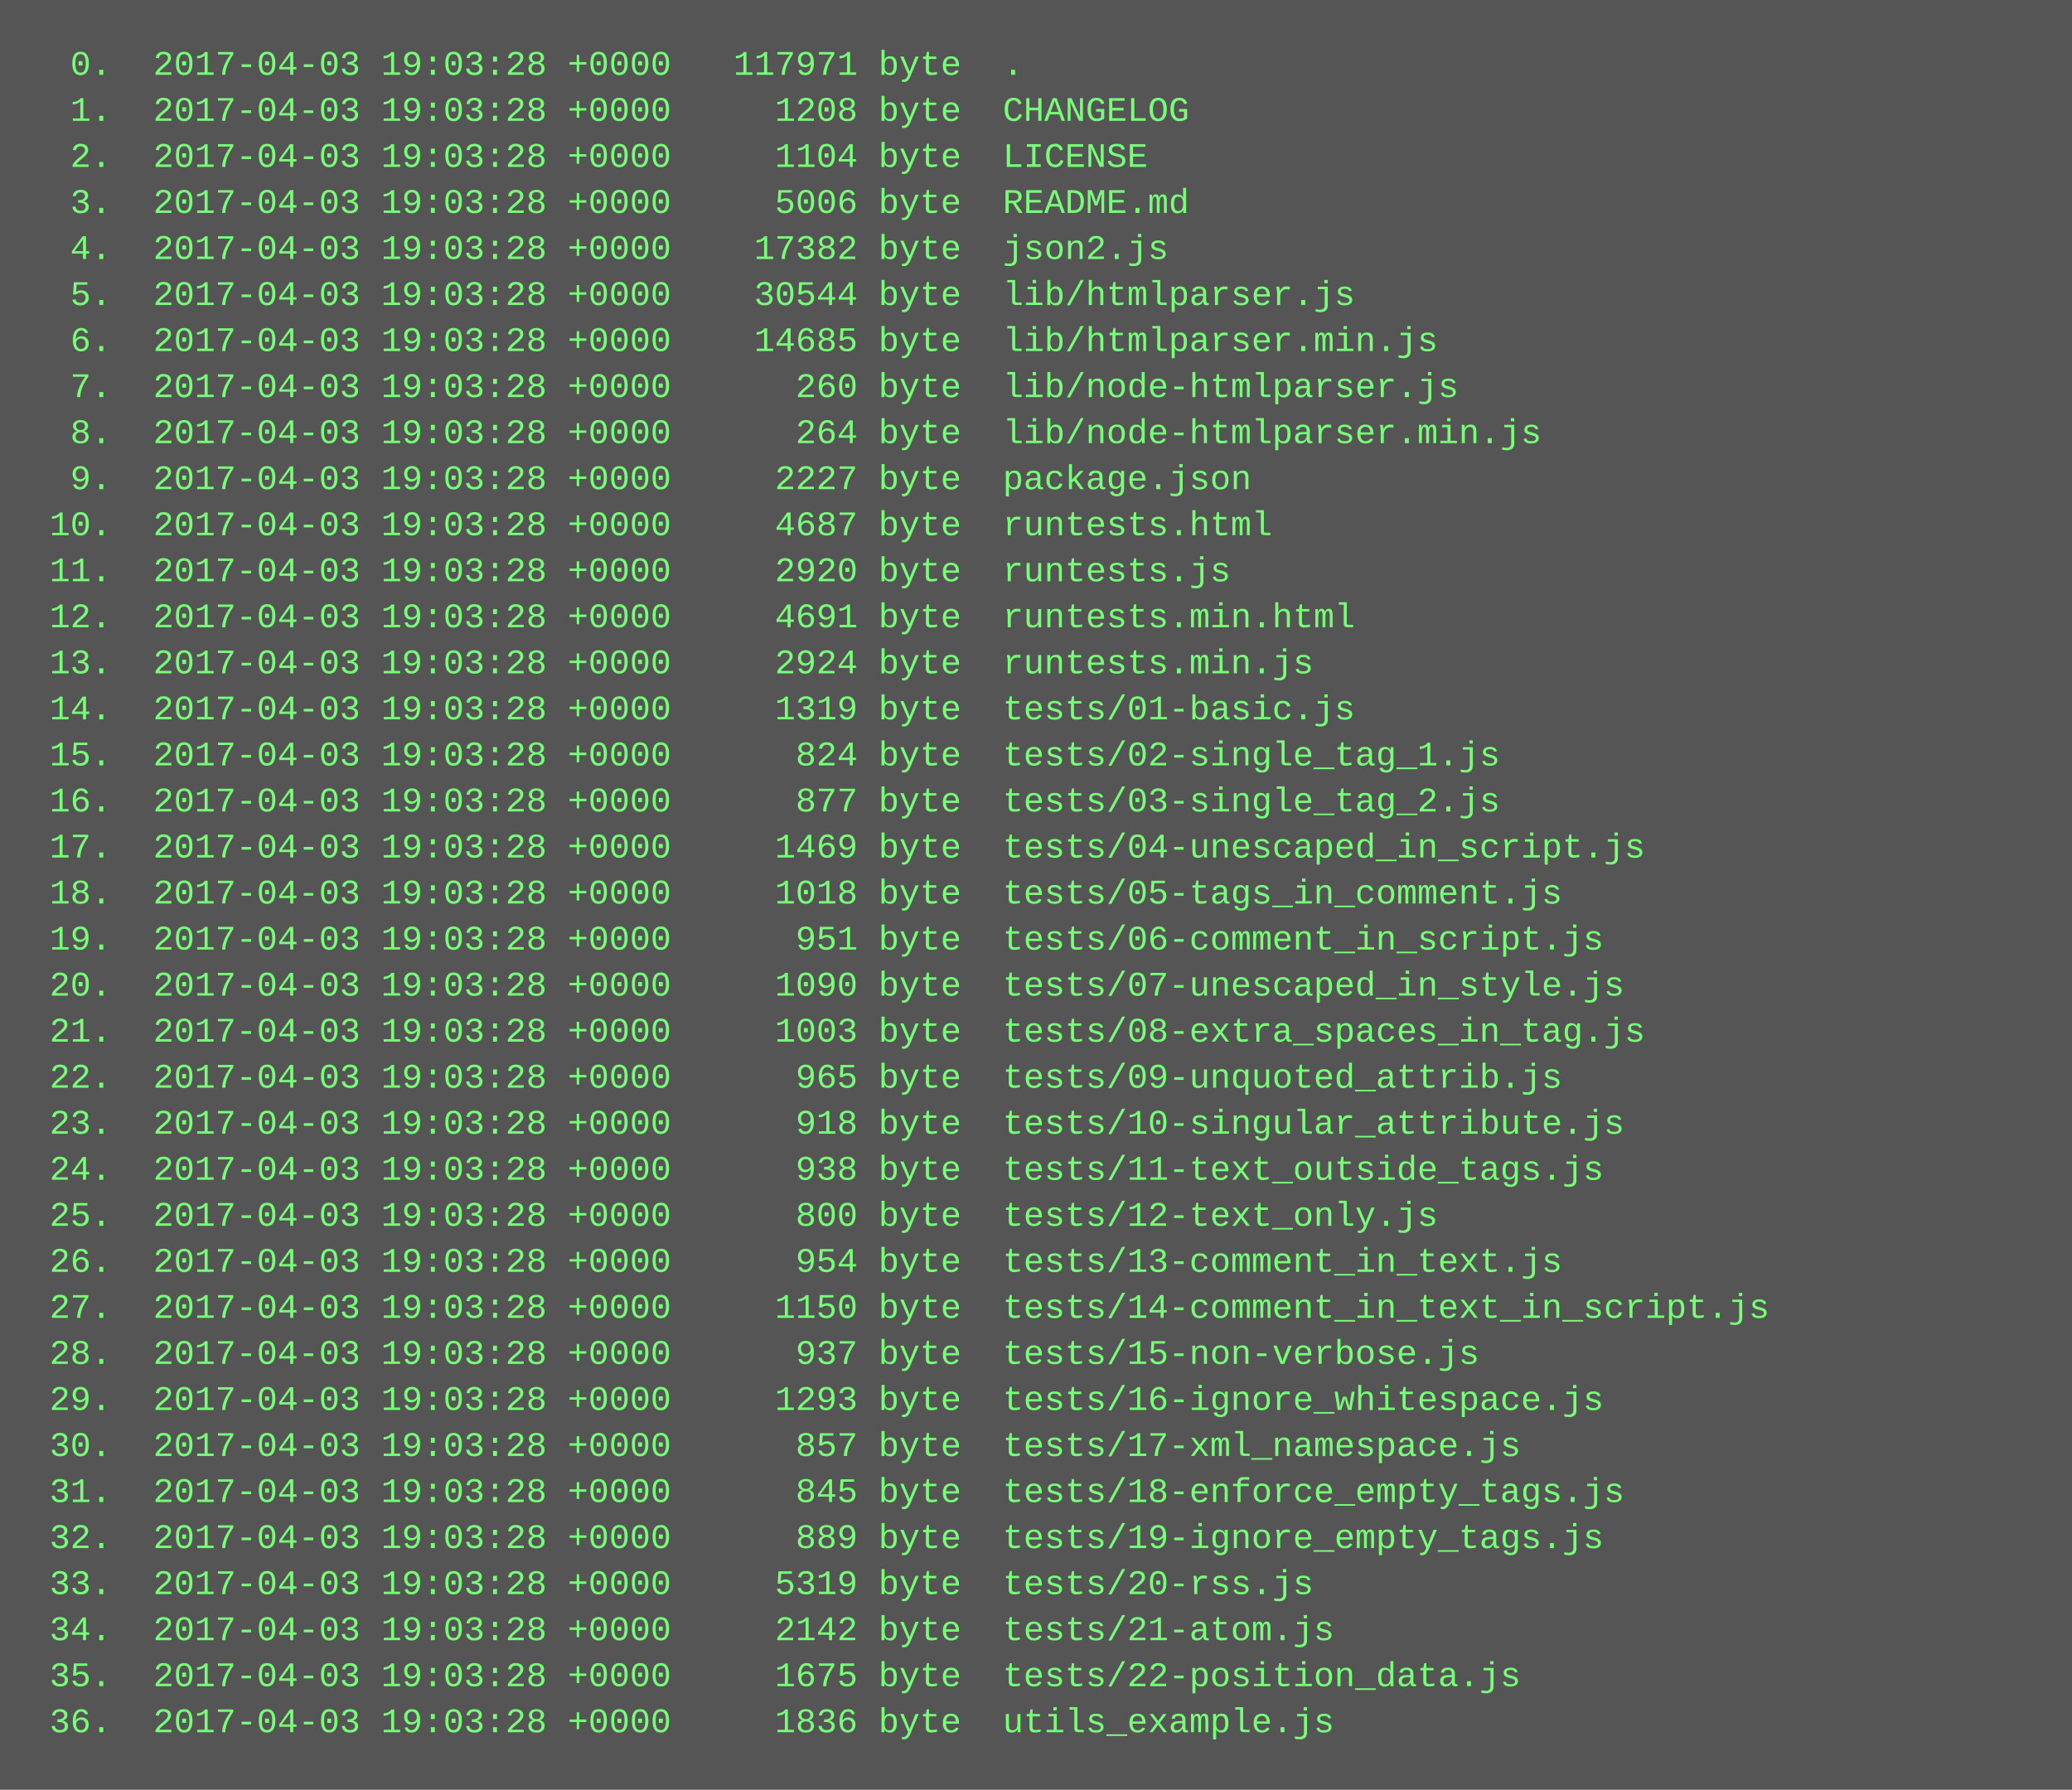
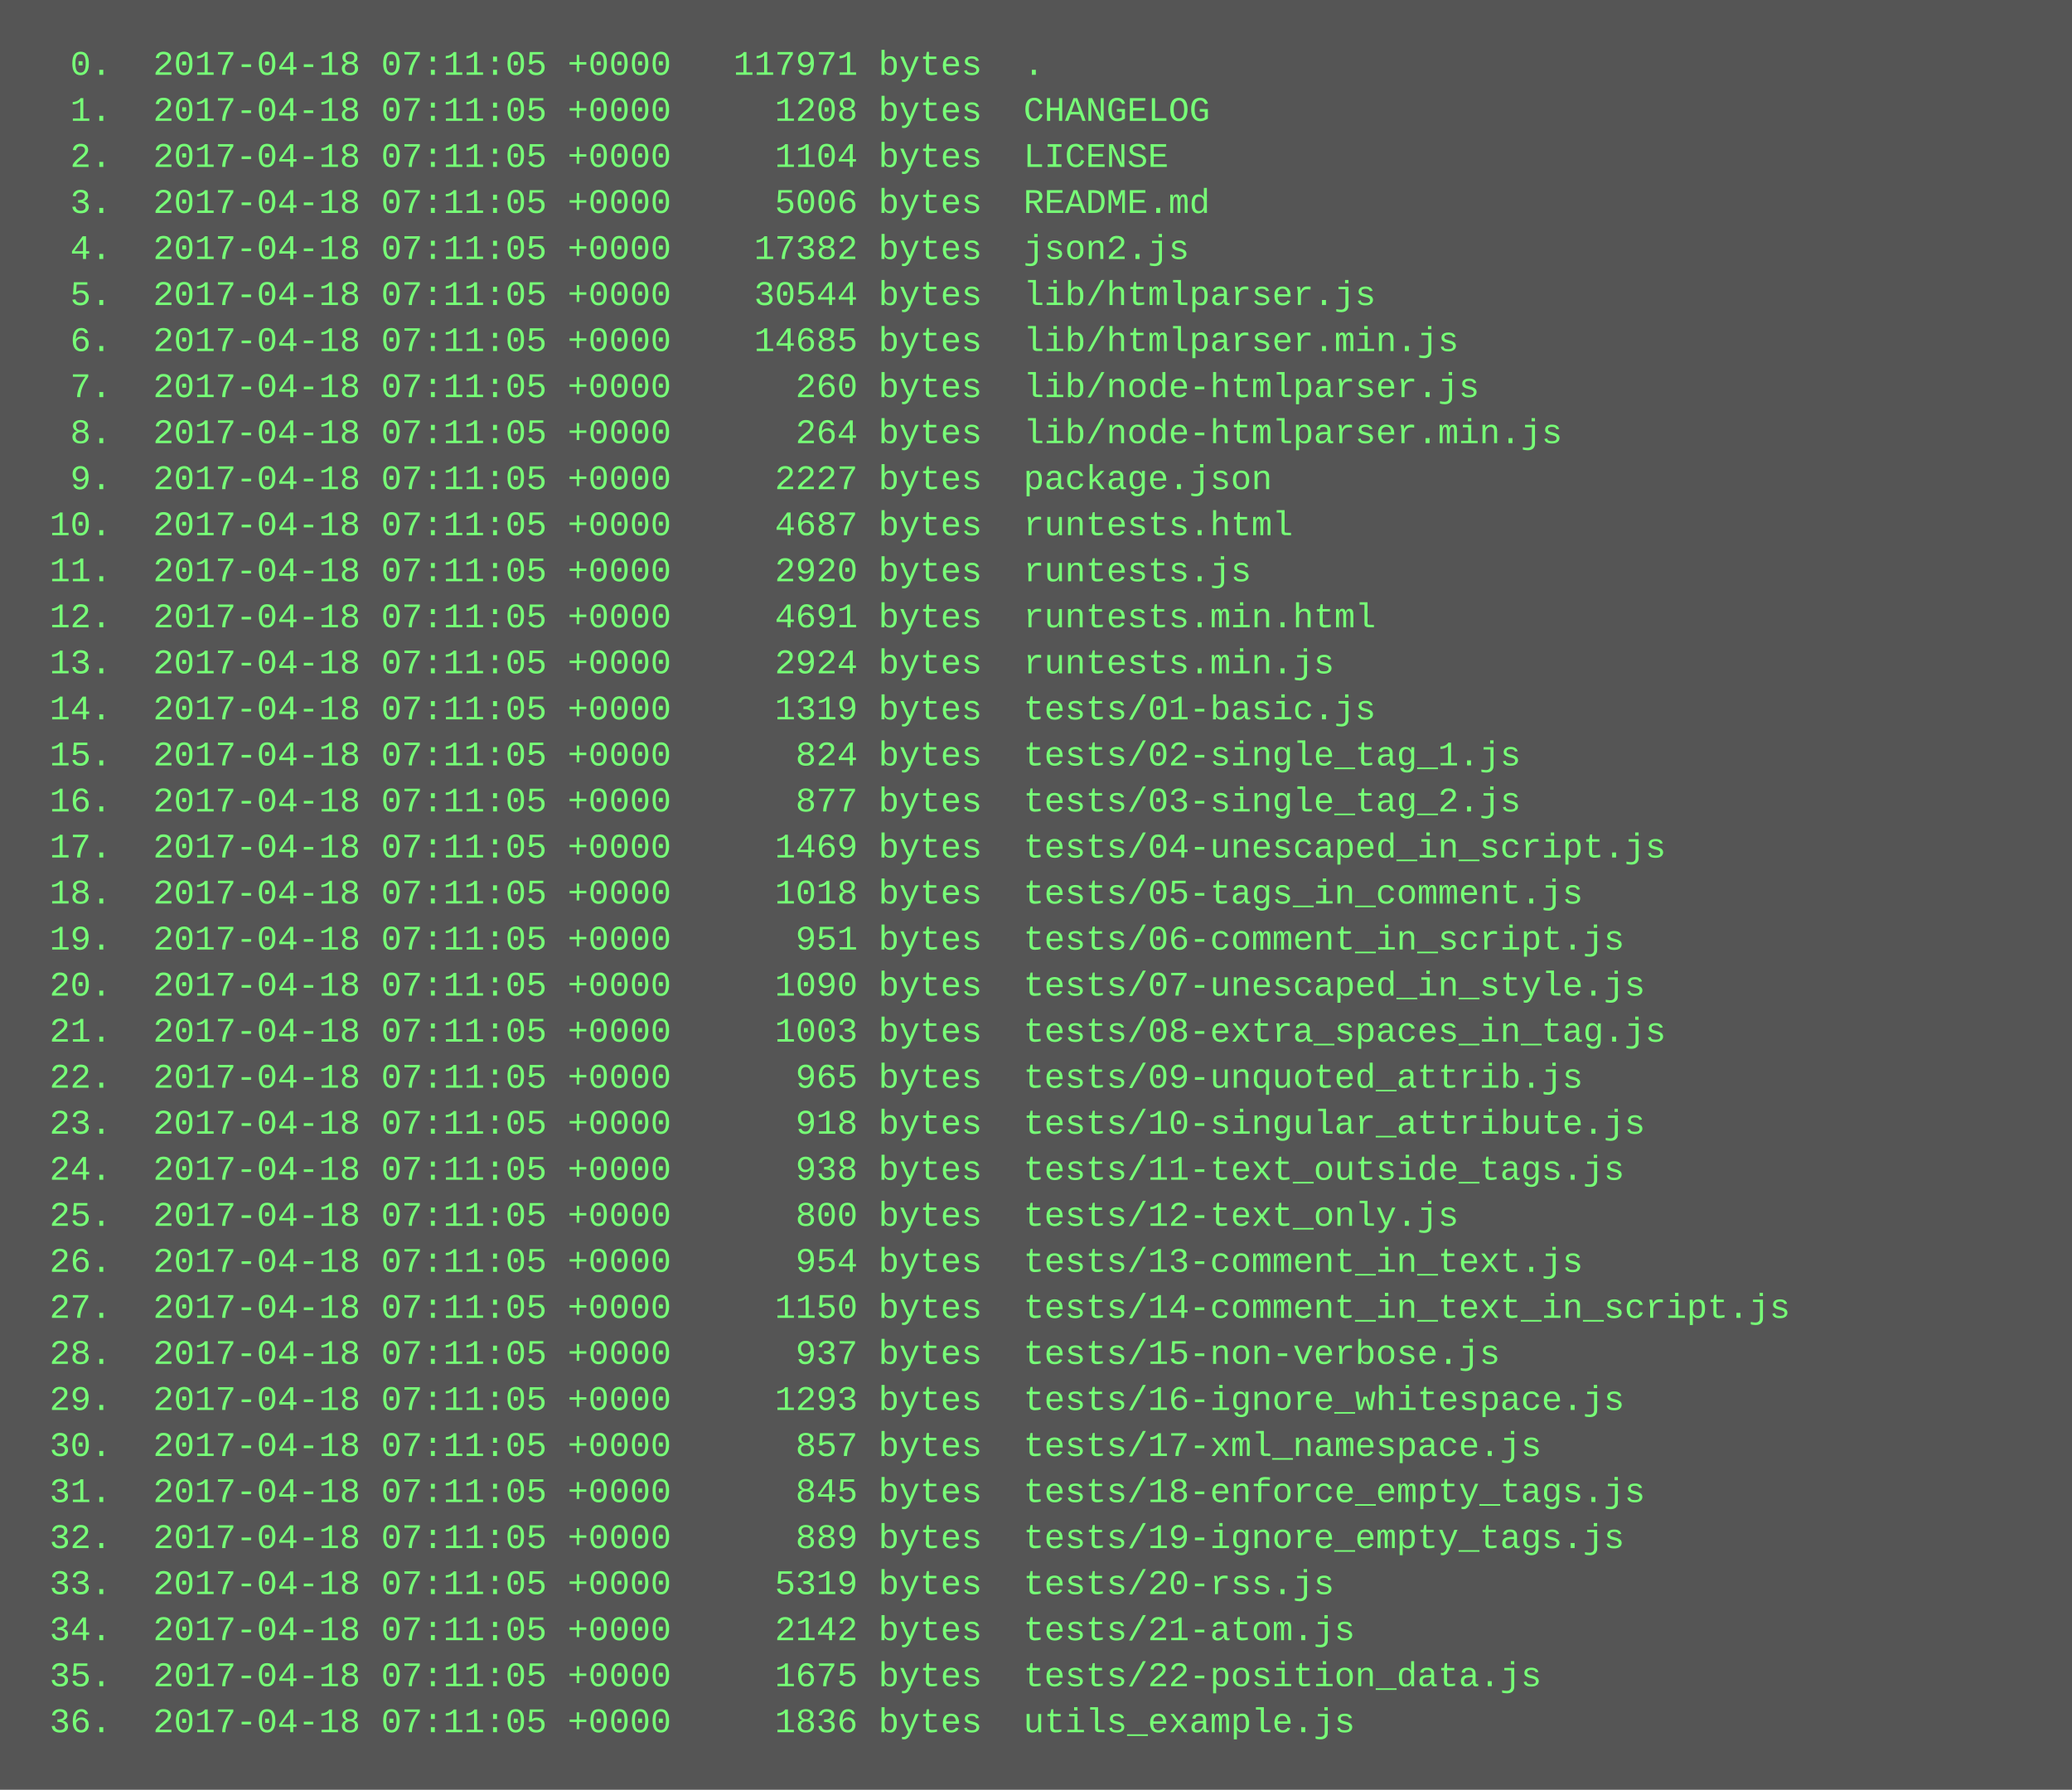
<svg xmlns="http://www.w3.org/2000/svg" height="622" width="720">
  <rect height="622" fill="#555" width="720" />
  <text fill="#7f7" font-family="Courier New" font-size="12" xml:space="preserve">
-     <tspan x="10" y="26">  0.  2017-04-03 19:03:28 +0000   117971 byte  .</tspan>
-     <tspan x="10" y="42">  1.  2017-04-03 19:03:28 +0000     1208 byte  CHANGELOG</tspan>
-     <tspan x="10" y="58">  2.  2017-04-03 19:03:28 +0000     1104 byte  LICENSE</tspan>
-     <tspan x="10" y="74">  3.  2017-04-03 19:03:28 +0000     5006 byte  README.md</tspan>
-     <tspan x="10" y="90">  4.  2017-04-03 19:03:28 +0000    17382 byte  json2.js</tspan>
-     <tspan x="10" y="106">  5.  2017-04-03 19:03:28 +0000    30544 byte  lib/htmlparser.js</tspan>
-     <tspan x="10" y="122">  6.  2017-04-03 19:03:28 +0000    14685 byte  lib/htmlparser.min.js</tspan>
-     <tspan x="10" y="138">  7.  2017-04-03 19:03:28 +0000      260 byte  lib/node-htmlparser.js</tspan>
-     <tspan x="10" y="154">  8.  2017-04-03 19:03:28 +0000      264 byte  lib/node-htmlparser.min.js</tspan>
-     <tspan x="10" y="170">  9.  2017-04-03 19:03:28 +0000     2227 byte  package.json</tspan>
-     <tspan x="10" y="186"> 10.  2017-04-03 19:03:28 +0000     4687 byte  runtests.html</tspan>
-     <tspan x="10" y="202"> 11.  2017-04-03 19:03:28 +0000     2920 byte  runtests.js</tspan>
-     <tspan x="10" y="218"> 12.  2017-04-03 19:03:28 +0000     4691 byte  runtests.min.html</tspan>
-     <tspan x="10" y="234"> 13.  2017-04-03 19:03:28 +0000     2924 byte  runtests.min.js</tspan>
-     <tspan x="10" y="250"> 14.  2017-04-03 19:03:28 +0000     1319 byte  tests/01-basic.js</tspan>
-     <tspan x="10" y="266"> 15.  2017-04-03 19:03:28 +0000      824 byte  tests/02-single_tag_1.js</tspan>
-     <tspan x="10" y="282"> 16.  2017-04-03 19:03:28 +0000      877 byte  tests/03-single_tag_2.js</tspan>
-     <tspan x="10" y="298"> 17.  2017-04-03 19:03:28 +0000     1469 byte  tests/04-unescaped_in_script.js</tspan>
-     <tspan x="10" y="314"> 18.  2017-04-03 19:03:28 +0000     1018 byte  tests/05-tags_in_comment.js</tspan>
-     <tspan x="10" y="330"> 19.  2017-04-03 19:03:28 +0000      951 byte  tests/06-comment_in_script.js</tspan>
-     <tspan x="10" y="346"> 20.  2017-04-03 19:03:28 +0000     1090 byte  tests/07-unescaped_in_style.js</tspan>
-     <tspan x="10" y="362"> 21.  2017-04-03 19:03:28 +0000     1003 byte  tests/08-extra_spaces_in_tag.js</tspan>
-     <tspan x="10" y="378"> 22.  2017-04-03 19:03:28 +0000      965 byte  tests/09-unquoted_attrib.js</tspan>
-     <tspan x="10" y="394"> 23.  2017-04-03 19:03:28 +0000      918 byte  tests/10-singular_attribute.js</tspan>
-     <tspan x="10" y="410"> 24.  2017-04-03 19:03:28 +0000      938 byte  tests/11-text_outside_tags.js</tspan>
-     <tspan x="10" y="426"> 25.  2017-04-03 19:03:28 +0000      800 byte  tests/12-text_only.js</tspan>
-     <tspan x="10" y="442"> 26.  2017-04-03 19:03:28 +0000      954 byte  tests/13-comment_in_text.js</tspan>
-     <tspan x="10" y="458"> 27.  2017-04-03 19:03:28 +0000     1150 byte  tests/14-comment_in_text_in_script.js</tspan>
-     <tspan x="10" y="474"> 28.  2017-04-03 19:03:28 +0000      937 byte  tests/15-non-verbose.js</tspan>
-     <tspan x="10" y="490"> 29.  2017-04-03 19:03:28 +0000     1293 byte  tests/16-ignore_whitespace.js</tspan>
-     <tspan x="10" y="506"> 30.  2017-04-03 19:03:28 +0000      857 byte  tests/17-xml_namespace.js</tspan>
-     <tspan x="10" y="522"> 31.  2017-04-03 19:03:28 +0000      845 byte  tests/18-enforce_empty_tags.js</tspan>
-     <tspan x="10" y="538"> 32.  2017-04-03 19:03:28 +0000      889 byte  tests/19-ignore_empty_tags.js</tspan>
-     <tspan x="10" y="554"> 33.  2017-04-03 19:03:28 +0000     5319 byte  tests/20-rss.js</tspan>
-     <tspan x="10" y="570"> 34.  2017-04-03 19:03:28 +0000     2142 byte  tests/21-atom.js</tspan>
-     <tspan x="10" y="586"> 35.  2017-04-03 19:03:28 +0000     1675 byte  tests/22-position_data.js</tspan>
-     <tspan x="10" y="602"> 36.  2017-04-03 19:03:28 +0000     1836 byte  utils_example.js</tspan>
+     <tspan x="10" y="26">  0.  2017-04-18 07:11:05 +0000   117971 bytes  .</tspan>
+     <tspan x="10" y="42">  1.  2017-04-18 07:11:05 +0000     1208 bytes  CHANGELOG</tspan>
+     <tspan x="10" y="58">  2.  2017-04-18 07:11:05 +0000     1104 bytes  LICENSE</tspan>
+     <tspan x="10" y="74">  3.  2017-04-18 07:11:05 +0000     5006 bytes  README.md</tspan>
+     <tspan x="10" y="90">  4.  2017-04-18 07:11:05 +0000    17382 bytes  json2.js</tspan>
+     <tspan x="10" y="106">  5.  2017-04-18 07:11:05 +0000    30544 bytes  lib/htmlparser.js</tspan>
+     <tspan x="10" y="122">  6.  2017-04-18 07:11:05 +0000    14685 bytes  lib/htmlparser.min.js</tspan>
+     <tspan x="10" y="138">  7.  2017-04-18 07:11:05 +0000      260 bytes  lib/node-htmlparser.js</tspan>
+     <tspan x="10" y="154">  8.  2017-04-18 07:11:05 +0000      264 bytes  lib/node-htmlparser.min.js</tspan>
+     <tspan x="10" y="170">  9.  2017-04-18 07:11:05 +0000     2227 bytes  package.json</tspan>
+     <tspan x="10" y="186"> 10.  2017-04-18 07:11:05 +0000     4687 bytes  runtests.html</tspan>
+     <tspan x="10" y="202"> 11.  2017-04-18 07:11:05 +0000     2920 bytes  runtests.js</tspan>
+     <tspan x="10" y="218"> 12.  2017-04-18 07:11:05 +0000     4691 bytes  runtests.min.html</tspan>
+     <tspan x="10" y="234"> 13.  2017-04-18 07:11:05 +0000     2924 bytes  runtests.min.js</tspan>
+     <tspan x="10" y="250"> 14.  2017-04-18 07:11:05 +0000     1319 bytes  tests/01-basic.js</tspan>
+     <tspan x="10" y="266"> 15.  2017-04-18 07:11:05 +0000      824 bytes  tests/02-single_tag_1.js</tspan>
+     <tspan x="10" y="282"> 16.  2017-04-18 07:11:05 +0000      877 bytes  tests/03-single_tag_2.js</tspan>
+     <tspan x="10" y="298"> 17.  2017-04-18 07:11:05 +0000     1469 bytes  tests/04-unescaped_in_script.js</tspan>
+     <tspan x="10" y="314"> 18.  2017-04-18 07:11:05 +0000     1018 bytes  tests/05-tags_in_comment.js</tspan>
+     <tspan x="10" y="330"> 19.  2017-04-18 07:11:05 +0000      951 bytes  tests/06-comment_in_script.js</tspan>
+     <tspan x="10" y="346"> 20.  2017-04-18 07:11:05 +0000     1090 bytes  tests/07-unescaped_in_style.js</tspan>
+     <tspan x="10" y="362"> 21.  2017-04-18 07:11:05 +0000     1003 bytes  tests/08-extra_spaces_in_tag.js</tspan>
+     <tspan x="10" y="378"> 22.  2017-04-18 07:11:05 +0000      965 bytes  tests/09-unquoted_attrib.js</tspan>
+     <tspan x="10" y="394"> 23.  2017-04-18 07:11:05 +0000      918 bytes  tests/10-singular_attribute.js</tspan>
+     <tspan x="10" y="410"> 24.  2017-04-18 07:11:05 +0000      938 bytes  tests/11-text_outside_tags.js</tspan>
+     <tspan x="10" y="426"> 25.  2017-04-18 07:11:05 +0000      800 bytes  tests/12-text_only.js</tspan>
+     <tspan x="10" y="442"> 26.  2017-04-18 07:11:05 +0000      954 bytes  tests/13-comment_in_text.js</tspan>
+     <tspan x="10" y="458"> 27.  2017-04-18 07:11:05 +0000     1150 bytes  tests/14-comment_in_text_in_script.js</tspan>
+     <tspan x="10" y="474"> 28.  2017-04-18 07:11:05 +0000      937 bytes  tests/15-non-verbose.js</tspan>
+     <tspan x="10" y="490"> 29.  2017-04-18 07:11:05 +0000     1293 bytes  tests/16-ignore_whitespace.js</tspan>
+     <tspan x="10" y="506"> 30.  2017-04-18 07:11:05 +0000      857 bytes  tests/17-xml_namespace.js</tspan>
+     <tspan x="10" y="522"> 31.  2017-04-18 07:11:05 +0000      845 bytes  tests/18-enforce_empty_tags.js</tspan>
+     <tspan x="10" y="538"> 32.  2017-04-18 07:11:05 +0000      889 bytes  tests/19-ignore_empty_tags.js</tspan>
+     <tspan x="10" y="554"> 33.  2017-04-18 07:11:05 +0000     5319 bytes  tests/20-rss.js</tspan>
+     <tspan x="10" y="570"> 34.  2017-04-18 07:11:05 +0000     2142 bytes  tests/21-atom.js</tspan>
+     <tspan x="10" y="586"> 35.  2017-04-18 07:11:05 +0000     1675 bytes  tests/22-position_data.js</tspan>
+     <tspan x="10" y="602"> 36.  2017-04-18 07:11:05 +0000     1836 bytes  utils_example.js</tspan>
  </text>
</svg>
